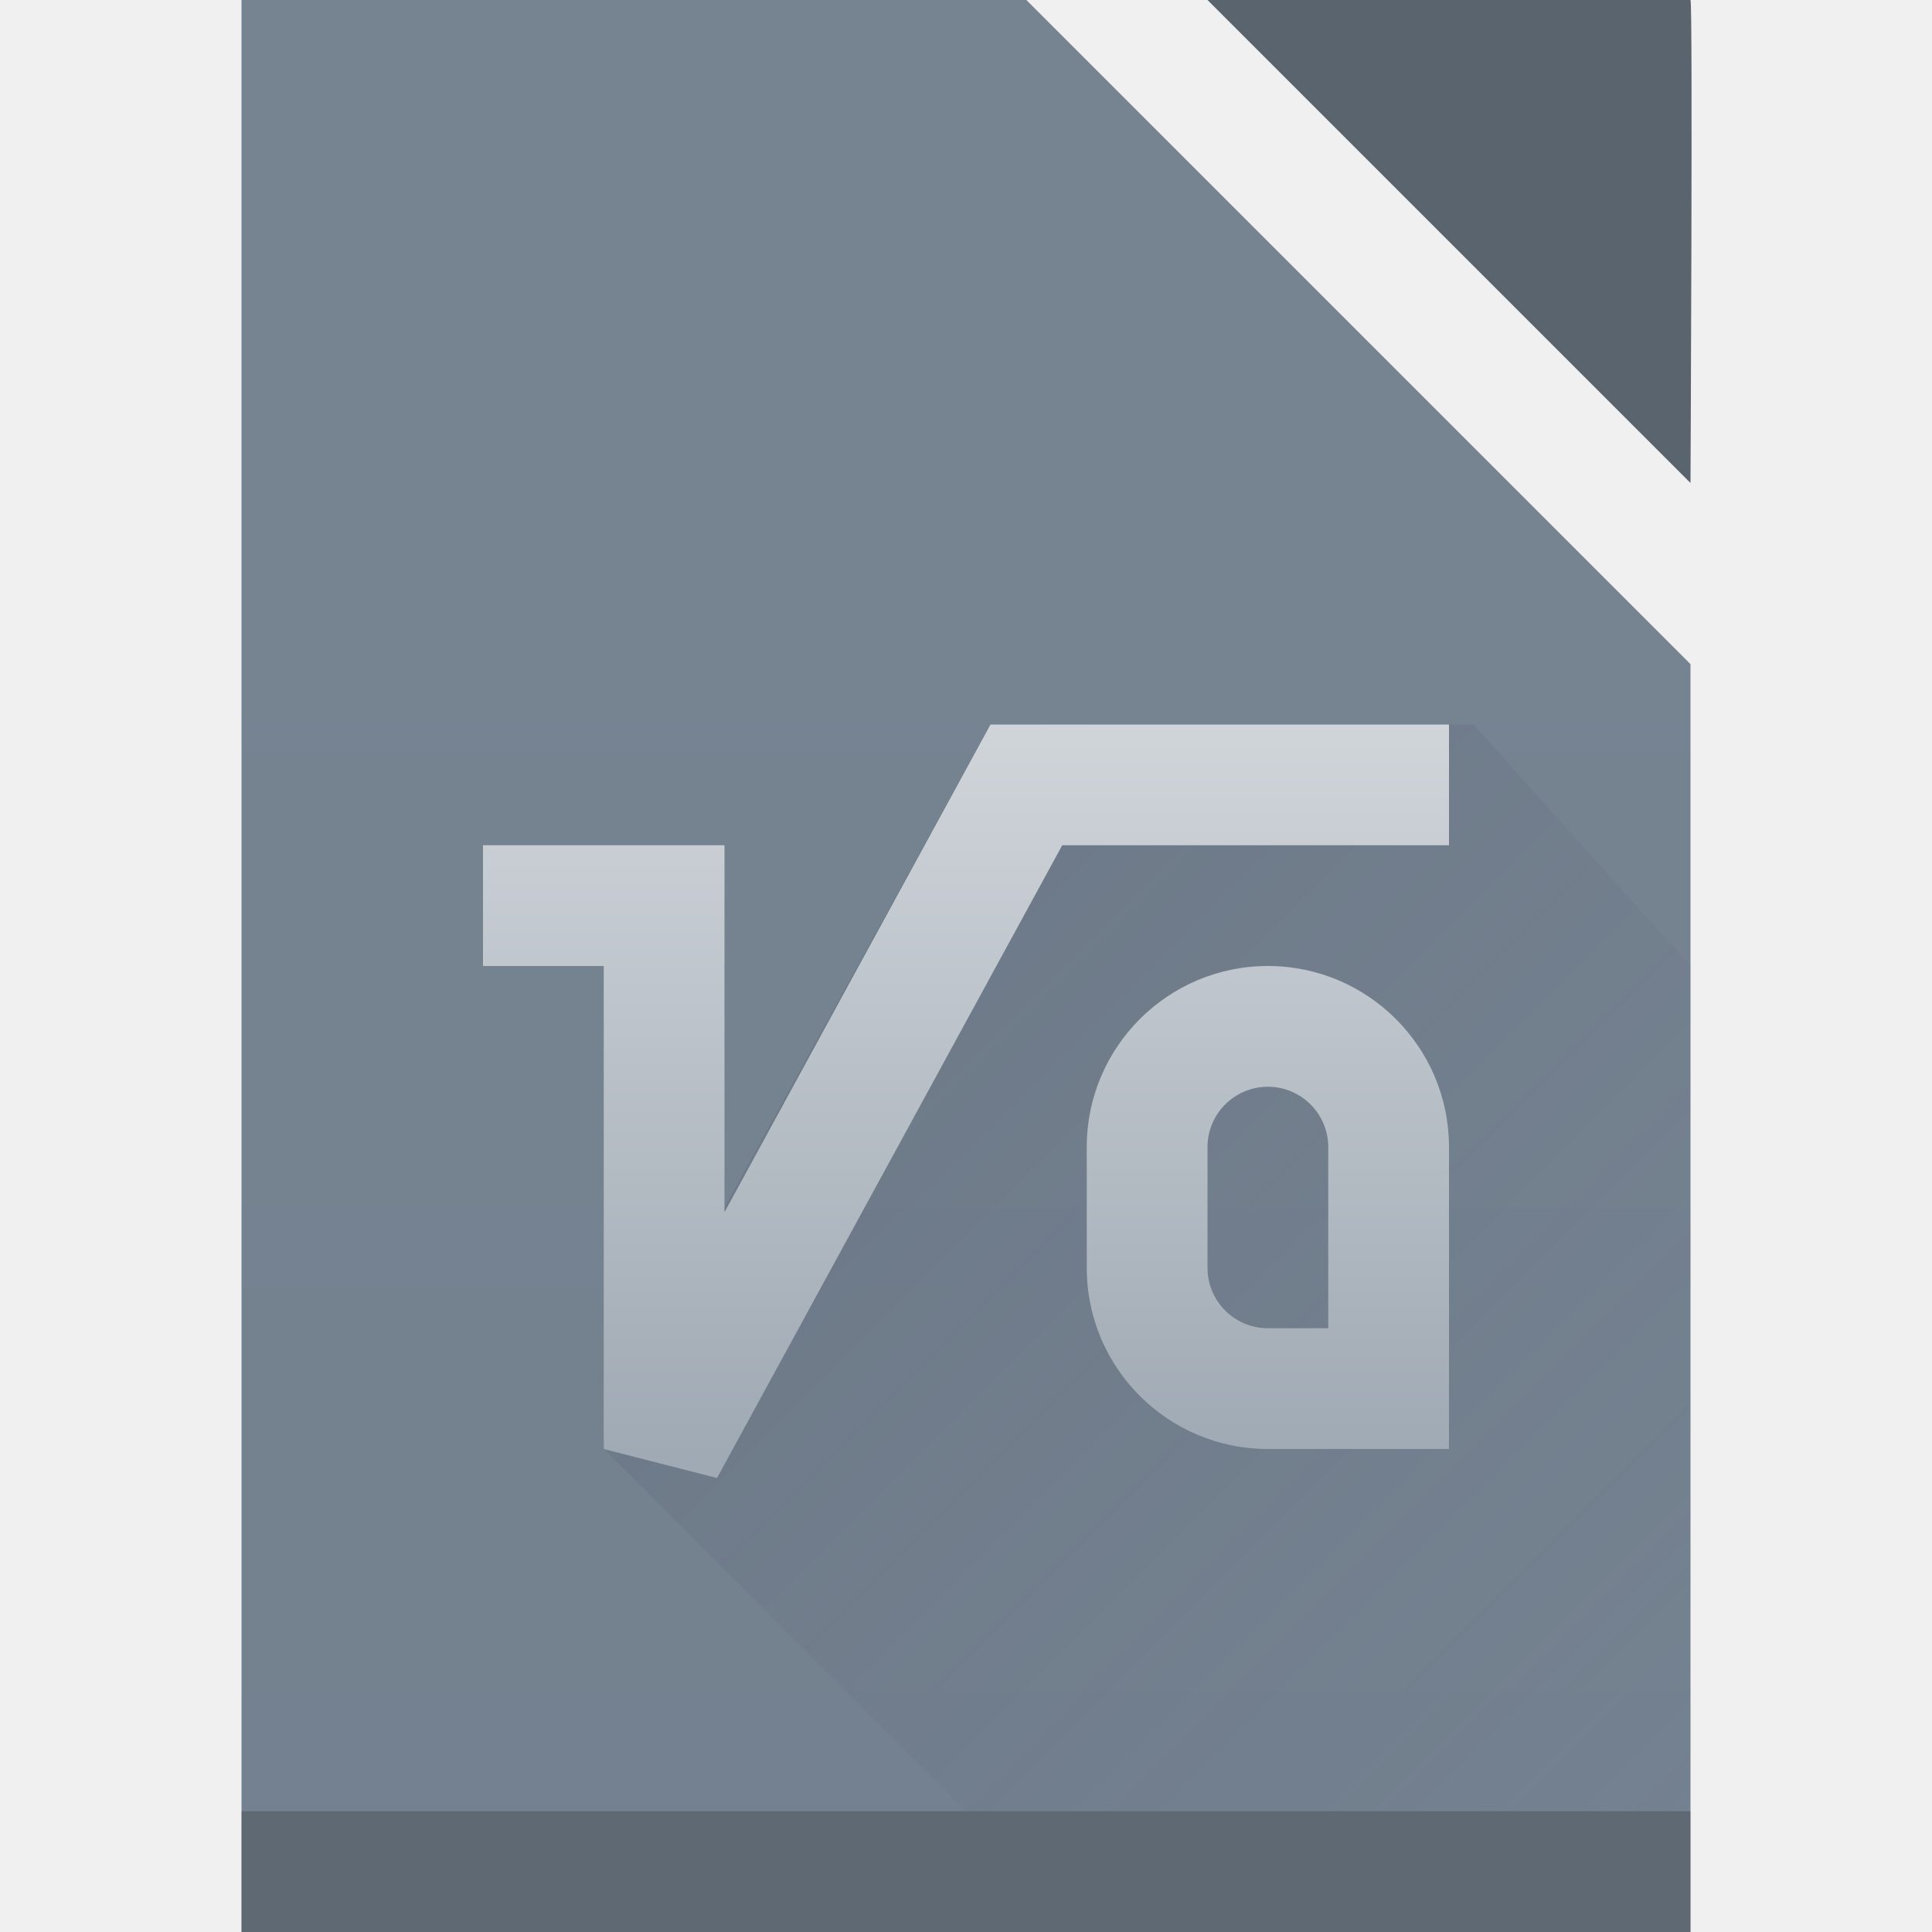
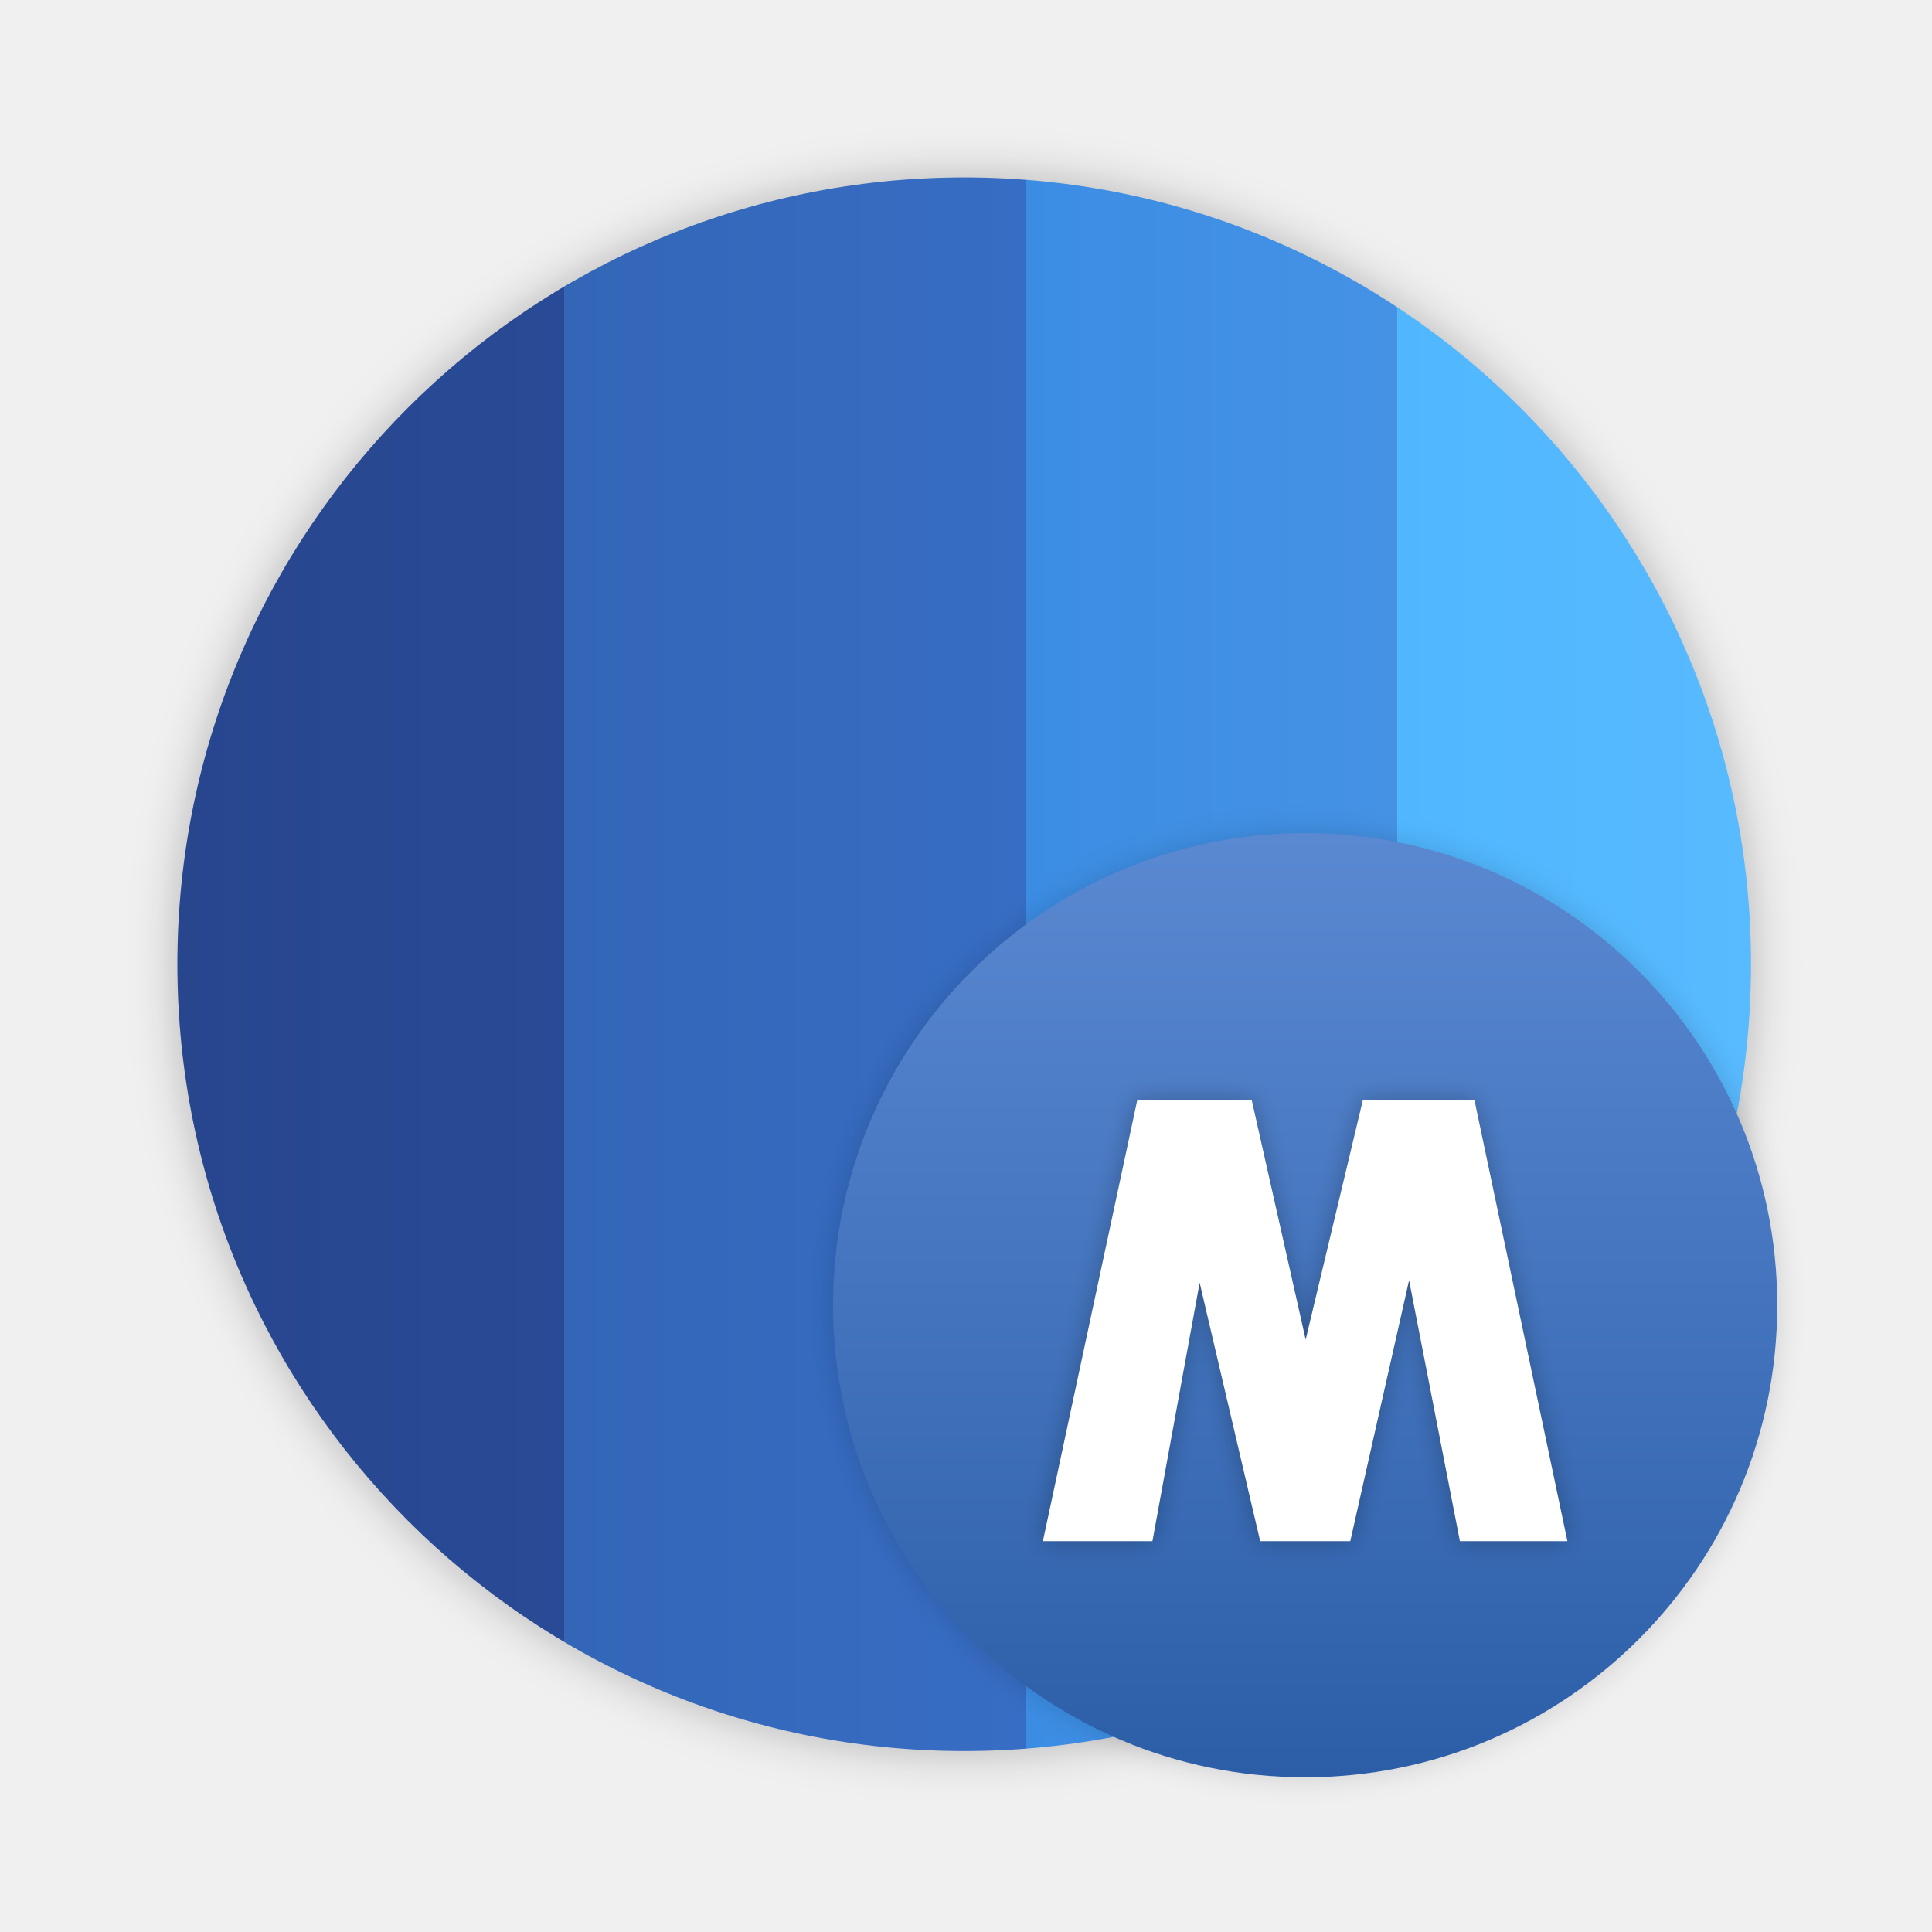
- <svg xmlns="http://www.w3.org/2000/svg" height="16" width="16">
-   <linearGradient id="a" gradientTransform="matrix(.72727 0 0 .68966 .727 1.931)" gradientUnits="userSpaceOnUse" x2="0" y1="785.71" y2="727.71">
-     <stop offset="0" stop-color="#6c7a89" />
-     <stop offset="1" stop-color="#768492" />
-   </linearGradient>
-   <linearGradient id="b" gradientUnits="userSpaceOnUse" x1="389.57" x2="398.57" y1="505.8" y2="514.8">
-     <stop offset="0" stop-color="#383e51" />
-     <stop offset="1" stop-color="#655c6f" stop-opacity="0" />
-   </linearGradient>
-   <linearGradient id="c" gradientUnits="userSpaceOnUse" x1="364.022" x2="364.022" y1="511.801" y2="504.795">
-     <stop offset="0" stop-color="#a0aab4" />
-     <stop offset="1" stop-color="#d8dce0" />
-   </linearGradient>
-   <g transform="translate(-384.57 -499.8)">
-     <path d="m386.57 499.8v16h12v-10.5l-5.5-5.5z" fill="url(#a)" />
-     <path d="m386.57 514.8h12v1h-12z" fill="#2e3132" fill-opacity=".294" stroke-width=".637" />
-     <path d="m398.57 503.8s.02-3.99 0-4h-4z" fill="#59646f" />
-     <g fill-rule="evenodd">
-       <path d="m398.57 507.8-1.797-2h-4l-2.203 4-.062 2.24-.938-.24 3 3h6z" fill="url(#b)" opacity=".2" />
-       <path clip-rule="evenodd" d="m392.773 505.8-2.203 4.039v-3.039h-2v1h1v4l.938.24 2.859-5.24h3.203v-1zm2.297 2c-.828 0-1.5.672-1.5 1.5v1c0 .828.672 1.5 1.5 1.5h1.5v-1.5-1c0-.828-.672-1.5-1.5-1.5zm0 1c.276 0 .5.224.5.5v1.5h-.5c-.276 0-.5-.224-.5-.5v-1c0-.276.224-.5.5-.5z" fill="url(#c)" />
-     </g>
-   </g>
+ <svg xmlns="http://www.w3.org/2000/svg" width="48" height="48" version="1.1" id="svg31">
+   <defs id="defs17">
+     <linearGradient id="a" y1="785.71" y2="727.71" gradientUnits="userSpaceOnUse" x2="0" gradientTransform="matrix(.72727 0 0 .68966.727 1.931)">
+       <stop stop-color="#6c7a89" id="stop2" />
+       <stop offset="1" stop-color="#768492" id="stop4" />
+     </linearGradient>
+     <linearGradient id="b" y1="1052.3" y2="1039.3" gradientUnits="userSpaceOnUse" x2="0" gradientTransform="translate(-31.11-1020.3)">
+       <stop stop-color="#a0aab4" id="stop7" />
+       <stop offset="1" stop-color="#d8dce0" id="stop9" />
+     </linearGradient>
+     <linearGradient id="c" y1="16" x1="16" y2="32" x2="32" gradientUnits="userSpaceOnUse">
+       <stop stop-color="#383e51" id="stop12" />
+       <stop offset="1" stop-color="#655c6f" stop-opacity="0" id="stop14" />
+     </linearGradient>
+     <filter id="c-3" x="-0.055" y="-0.066" width="1.11" height="1.131" color-interpolation-filters="sRGB">
+       <feGaussianBlur stdDeviation="0.46" id="feGaussianBlur243" />
+     </filter>
+     <linearGradient id="a-6" x1="45" x2="45" y1="27" y2="63" gradientUnits="userSpaceOnUse" gradientTransform="matrix(0.6516073,0,0,0.6516073,3.103987,3.104257)">
+       <stop stop-color="#5a89d2" offset="0" id="stop238" />
+       <stop stop-color="#2c5ea8" offset="1" id="stop240" />
+     </linearGradient>
+     <filter id="g" x="-0.036" y="-0.036" width="1.072" height="1.072" color-interpolation-filters="sRGB">
+       <feGaussianBlur stdDeviation="0.72" id="feGaussianBlur218" />
+     </filter>
+     <linearGradient id="d" x1="32" x2="32" y1="2" y2="62" gradientTransform="matrix(0.6516073,0,0,0.6516073,-3.923612,-50.23389)" gradientUnits="userSpaceOnUse">
+       <stop stop-opacity="0" offset="0" id="stop213" />
+       <stop offset="1" id="stop215" />
+     </linearGradient>
+     <linearGradient id="b-7" x1="32" x2="32" y1="2" y2="62" gradientTransform="matrix(0.6516073,0,0,0.6516073,3.104257,-44.80685)" gradientUnits="userSpaceOnUse">
+       <stop stop-color="#58baff" offset="0" id="stop221" />
+       <stop stop-color="#50b7ff" offset=".225" id="stop223" />
+       <stop stop-color="#4592e5" offset=".225" id="stop225" />
+       <stop stop-color="#3b8de4" offset=".461" id="stop227" />
+       <stop stop-color="#376dc4" offset=".461" id="stop229" />
+       <stop stop-color="#3366b7" offset=".754" id="stop231" />
+       <stop stop-color="#294a96" offset=".754" id="stop233" />
+       <stop stop-color="#27468e" offset="1" id="stop235" />
+     </linearGradient>
+     <filter id="e" x="-0.036" y="-0.036" width="1.072" height="1.072" color-interpolation-filters="sRGB">
+       <feGaussianBlur stdDeviation="0.9" id="feGaussianBlur210" />
+     </filter>
+   </defs>
+   <circle cx="-44.204" cy="-6.983" r="30" filter="url(#e)" opacity="0.25" style="fill-rule:evenodd;paint-order:stroke fill markers" id="circle248" transform="matrix(0.6516073,0,0,0.6516073,52.7588,28.50603)" />
+   <circle transform="rotate(90)" cx="23.956" cy="-23.955" r="19.548" style="fill:url(#b-7);fill-rule:evenodd;stroke-width:0.652;paint-order:stroke fill markers" id="circle250" />
+   <circle transform="matrix(0.4887055,0,0,0.4887055,16.78774,16.78801)" cx="32" cy="32" r="24" filter="url(#g)" opacity="0.15" style="fill-rule:evenodd;paint-order:stroke fill markers" id="circle254" />
+   <circle cx="32.426" cy="32.427" r="11.729" style="fill:url(#a-6);fill-rule:evenodd;stroke-width:0.652;paint-order:stroke fill markers" id="circle256" />
+   <path transform="matrix(0.6516073,0,0,-0.6516073,3.103986,62.5152)" d="m 35,37.177 h 4.177 l 1.8,9.854 2.308,-9.854 h 3.434 l 2.242,9.946 1.938,-9.946 h 4.1 L 51.454,54 H 47.202 L 45.019,44.861 42.962,54 h -4.362 z" filter="url(#c)" opacity="0.25" id="path260" style="filter:url(#c-3)" />
+   <path d="m 25.91,38.29 h 2.722 l 1.173,-6.421 1.504,6.421 h 2.238 l 1.461,-6.481 1.263,6.481 h 2.671 L 36.632,27.328 H 33.861 L 32.439,33.283 31.098,27.328 h -2.842 z" fill="#ffffff" id="path262" style="stroke-width:0.652" />
</svg>
